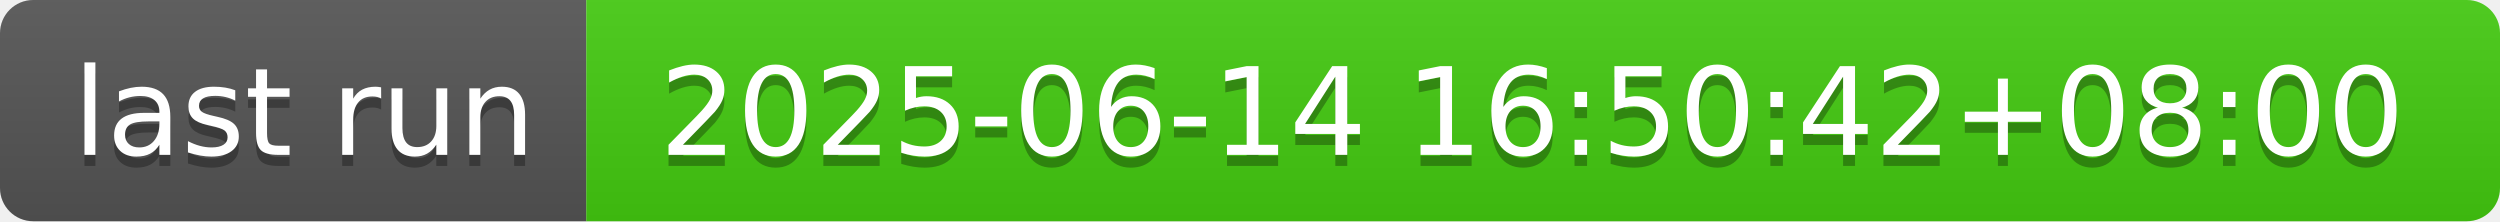
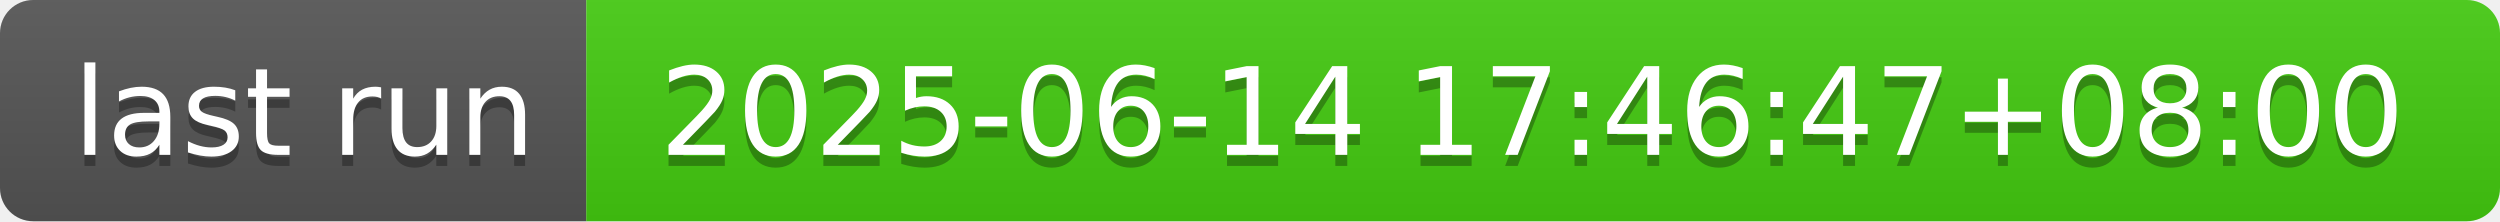
- <svg xmlns="http://www.w3.org/2000/svg" width="226" height="20" role="img" aria-label="last run: 2025-06-14 16:50:42+08:00">
+ <svg xmlns="http://www.w3.org/2000/svg" width="226" height="20" role="img" aria-label="last run: 2025-06-14 17:46:47+08:00">
  <linearGradient id="s" x2="0" y2="100%">
    <stop offset="0" stop-color="#bbb" stop-opacity=".1" />
    <stop offset="1" stop-opacity=".1" />
  </linearGradient>
  <clipPath id="r">
    <rect width="226" height="20" rx="3" fill="#fff" />
  </clipPath>
  <g clip-path="url(#r)">
    <rect width="53" height="20" fill="#555" />
    <rect x="53" width="173" height="20" fill="#4c1" />
    <rect width="226" height="20" fill="url(#s)" />
  </g>
  <g fill="#fff" text-anchor="middle" font-family="Verdana,Geneva,DejaVu Sans,sans-serif" text-rendering="geometricPrecision" font-size="110">
    <text aria-hidden="true" x="275" y="150" fill="#010101" fill-opacity=".3" transform="scale(.1)" textLength="430">last run</text>
    <text x="275" y="140" transform="scale(.1)" fill="#fff" textLength="430">last run</text>
-     <text aria-hidden="true" x="1385" y="150" fill="#010101" fill-opacity=".3" transform="scale(.1)" textLength="1630">2025-06-14 16:50:42+08:00</text>
-     <text x="1385" y="140" transform="scale(.1)" fill="#fff" textLength="1630">2025-06-14 16:50:42+08:00</text>
+     <text aria-hidden="true" x="1385" y="150" fill="#010101" fill-opacity=".3" transform="scale(.1)" textLength="1630">2025-06-14 17:46:47+08:00</text>
+     <text x="1385" y="140" transform="scale(.1)" fill="#fff" textLength="1630">2025-06-14 17:46:47+08:00</text>
  </g>
</svg>
